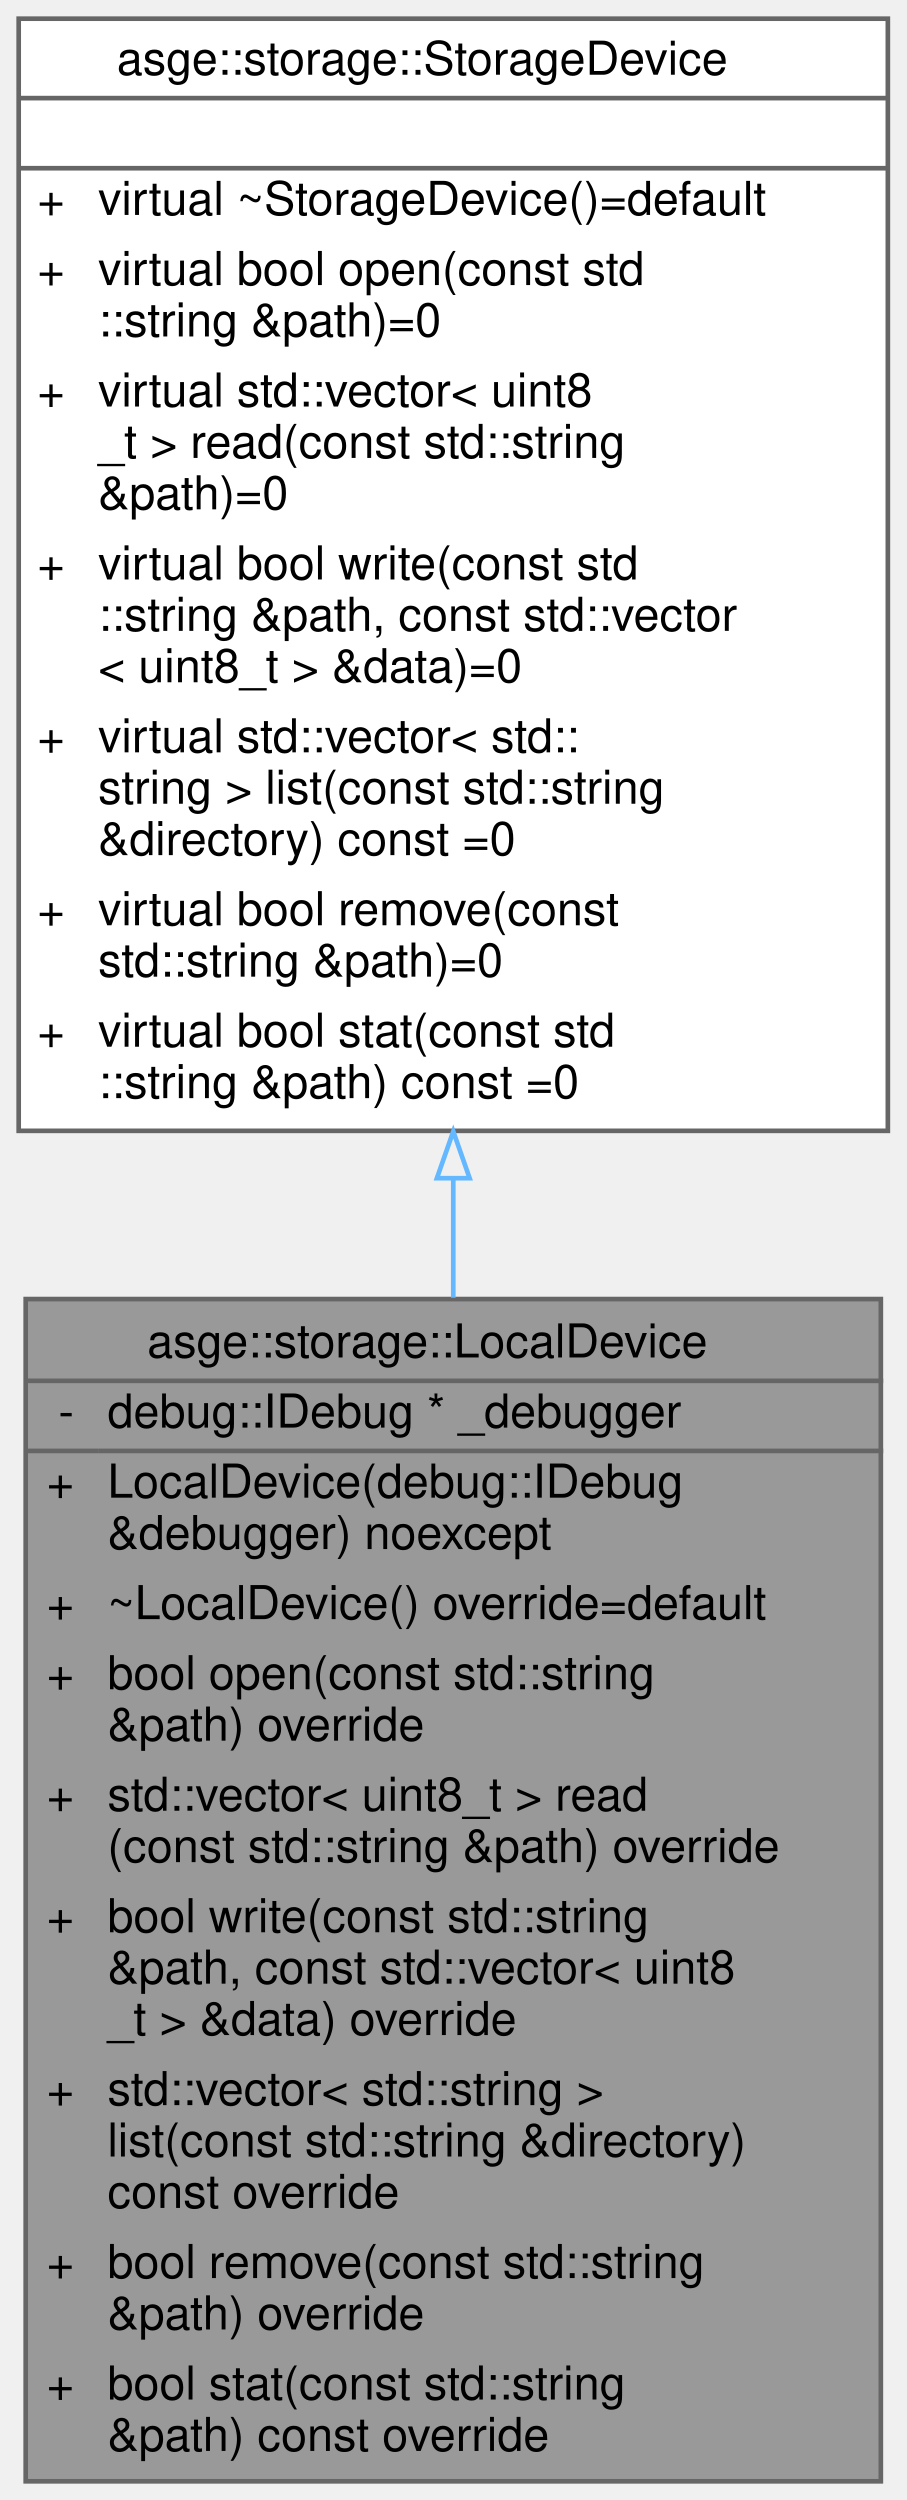
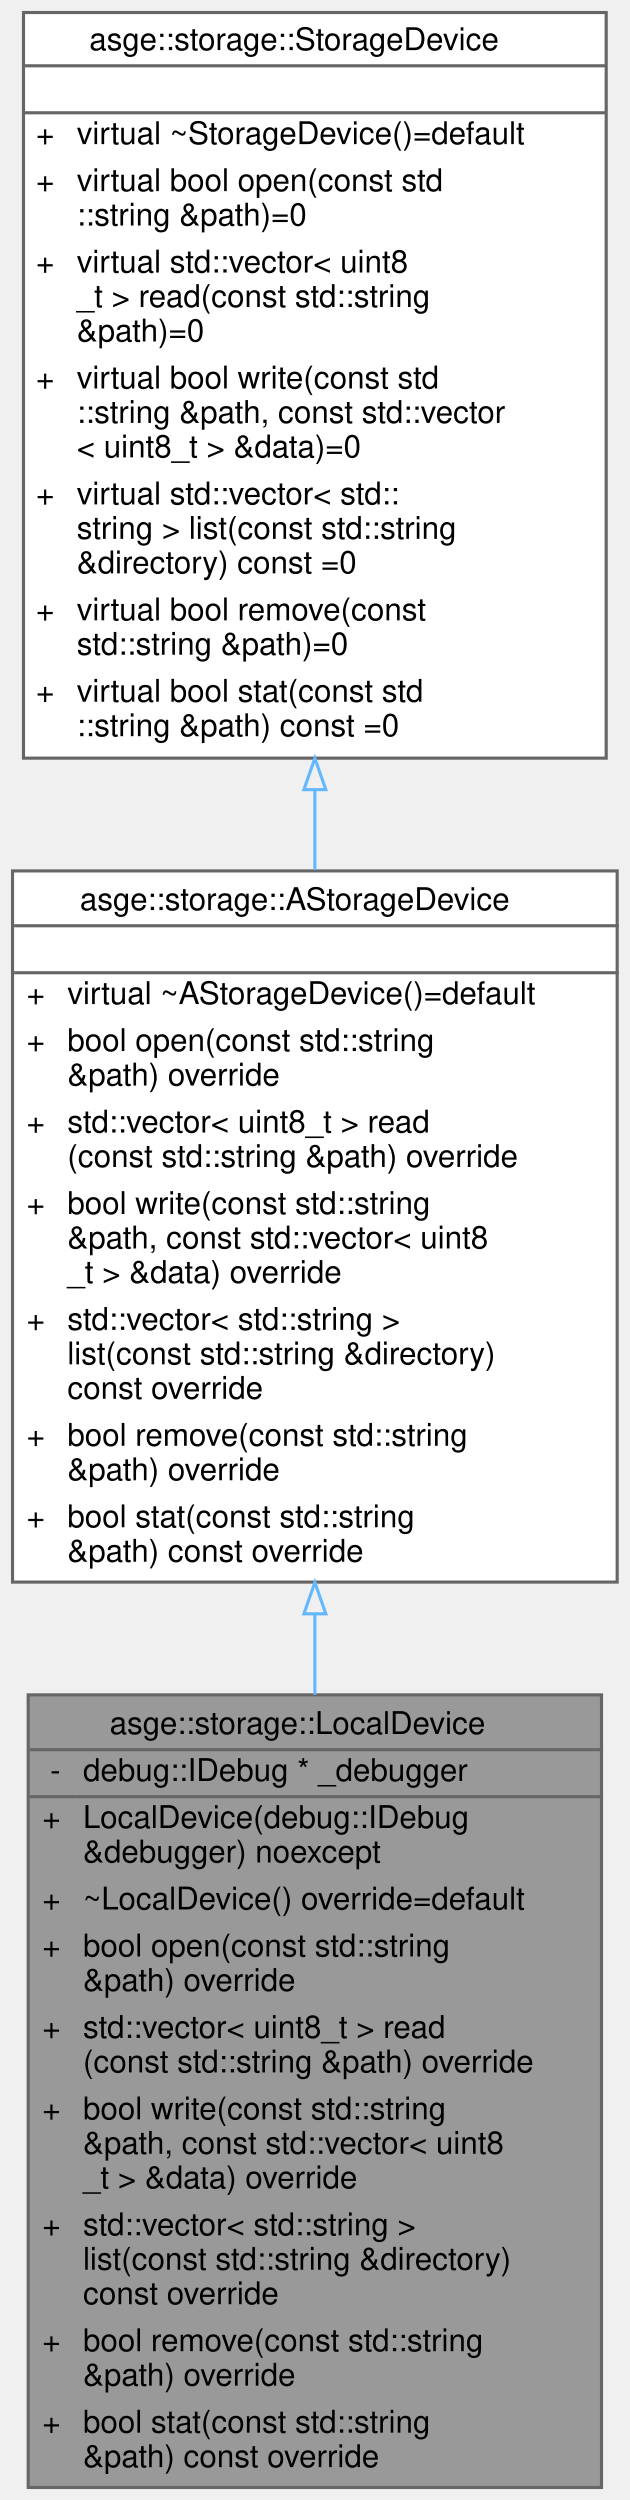
- <svg xmlns="http://www.w3.org/2000/svg" xmlns:xlink="http://www.w3.org/1999/xlink" width="194pt" height="535pt" viewBox="0.00 0.00 194.00 535.00">
-   <g id="graph0" class="graph" transform="scale(1 1) rotate(0) translate(4 531)">
+ <svg xmlns="http://www.w3.org/2000/svg" xmlns:xlink="http://www.w3.org/1999/xlink" width="201pt" height="798pt" viewBox="0.00 0.00 201.00 798.00">
+   <g id="graph0" class="graph" transform="scale(1 1) rotate(0) translate(4 794)">
    <g id="Node000001" class="node">
      <g id="a_Node000001">
        <a xlink:title="Implements StorageDevice for local filesystem access.">
-           <polygon fill="#999999" stroke="transparent" points="184.5,-253 1.5,-253 1.5,0 184.5,0 184.5,-253" />
-           <text text-anchor="start" x="27.5" y="-240.5" font-family="Helvetica,sans-Serif" font-size="10.00">asge::storage::LocalDevice</text>
-           <text text-anchor="start" x="8.5" y="-225.5" font-family="Helvetica,sans-Serif" font-size="10.00">-</text>
-           <text text-anchor="start" x="19" y="-225.5" font-family="Helvetica,sans-Serif" font-size="10.00">debug::IDebug * _debugger</text>
-           <text text-anchor="start" x="6" y="-210.5" font-family="Helvetica,sans-Serif" font-size="10.00">+</text>
-           <text text-anchor="start" x="19" y="-210.5" font-family="Helvetica,sans-Serif" font-size="10.00">LocalDevice(debug::IDebug</text>
-           <text text-anchor="start" x="19" y="-199.5" font-family="Helvetica,sans-Serif" font-size="10.00"> &amp;debugger) noexcept</text>
-           <text text-anchor="start" x="6" y="-184.5" font-family="Helvetica,sans-Serif" font-size="10.00">+</text>
-           <text text-anchor="start" x="19" y="-184.5" font-family="Helvetica,sans-Serif" font-size="10.00">~LocalDevice() override=default</text>
-           <text text-anchor="start" x="6" y="-169.5" font-family="Helvetica,sans-Serif" font-size="10.00">+</text>
-           <text text-anchor="start" x="19" y="-169.5" font-family="Helvetica,sans-Serif" font-size="10.00">bool open(const std::string</text>
-           <text text-anchor="start" x="19" y="-158.5" font-family="Helvetica,sans-Serif" font-size="10.00"> &amp;path) override</text>
-           <text text-anchor="start" x="6" y="-143.5" font-family="Helvetica,sans-Serif" font-size="10.00">+</text>
-           <text text-anchor="start" x="19" y="-143.5" font-family="Helvetica,sans-Serif" font-size="10.00">std::vector&lt; uint8_t &gt; read</text>
-           <text text-anchor="start" x="19" y="-132.5" font-family="Helvetica,sans-Serif" font-size="10.00">(const std::string &amp;path) override</text>
-           <text text-anchor="start" x="6" y="-117.5" font-family="Helvetica,sans-Serif" font-size="10.00">+</text>
-           <text text-anchor="start" x="19" y="-117.5" font-family="Helvetica,sans-Serif" font-size="10.00">bool write(const std::string</text>
-           <text text-anchor="start" x="19" y="-106.5" font-family="Helvetica,sans-Serif" font-size="10.00"> &amp;path, const std::vector&lt; uint8</text>
-           <text text-anchor="start" x="19" y="-95.5" font-family="Helvetica,sans-Serif" font-size="10.00">_t &gt; &amp;data) override</text>
-           <text text-anchor="start" x="6" y="-80.5" font-family="Helvetica,sans-Serif" font-size="10.00">+</text>
-           <text text-anchor="start" x="19" y="-80.5" font-family="Helvetica,sans-Serif" font-size="10.00">std::vector&lt; std::string &gt;</text>
-           <text text-anchor="start" x="19" y="-69.5" font-family="Helvetica,sans-Serif" font-size="10.00"> list(const std::string &amp;directory)</text>
-           <text text-anchor="start" x="19" y="-58.5" font-family="Helvetica,sans-Serif" font-size="10.00"> const override</text>
-           <text text-anchor="start" x="6" y="-43.5" font-family="Helvetica,sans-Serif" font-size="10.00">+</text>
-           <text text-anchor="start" x="19" y="-43.5" font-family="Helvetica,sans-Serif" font-size="10.00">bool remove(const std::string</text>
-           <text text-anchor="start" x="19" y="-32.5" font-family="Helvetica,sans-Serif" font-size="10.00"> &amp;path) override</text>
-           <text text-anchor="start" x="6" y="-17.5" font-family="Helvetica,sans-Serif" font-size="10.00">+</text>
-           <text text-anchor="start" x="19" y="-17.5" font-family="Helvetica,sans-Serif" font-size="10.00">bool stat(const std::string</text>
-           <text text-anchor="start" x="19" y="-6.5" font-family="Helvetica,sans-Serif" font-size="10.00"> &amp;path) const override</text>
-           <polygon fill="#666666" stroke="#666666" points="2,-235.5 2,-235.5 185,-235.5 185,-235.5 2,-235.5" />
-           <polygon fill="#666666" stroke="#666666" points="2,-220.5 2,-220.5 17,-220.5 17,-220.5 2,-220.5" />
-           <polygon fill="#666666" stroke="#666666" points="17,-220.5 17,-220.5 185,-220.5 185,-220.5 17,-220.5" />
-           <polygon fill="none" stroke="#666666" points="1.5,0 1.5,-253 184.5,-253 184.5,0 1.5,0" />
+           <polygon fill="#999999" stroke="transparent" points="188,-253 5,-253 5,0 188,0 188,-253" />
+           <text text-anchor="start" x="31" y="-240.5" font-family="Helvetica,sans-Serif" font-size="10.00">asge::storage::LocalDevice</text>
+           <text text-anchor="start" x="12" y="-225.5" font-family="Helvetica,sans-Serif" font-size="10.00">-</text>
+           <text text-anchor="start" x="22.5" y="-225.5" font-family="Helvetica,sans-Serif" font-size="10.00">debug::IDebug * _debugger</text>
+           <text text-anchor="start" x="9.5" y="-210.5" font-family="Helvetica,sans-Serif" font-size="10.00">+</text>
+           <text text-anchor="start" x="22.5" y="-210.5" font-family="Helvetica,sans-Serif" font-size="10.00">LocalDevice(debug::IDebug</text>
+           <text text-anchor="start" x="22.5" y="-199.5" font-family="Helvetica,sans-Serif" font-size="10.00"> &amp;debugger) noexcept</text>
+           <text text-anchor="start" x="9.5" y="-184.5" font-family="Helvetica,sans-Serif" font-size="10.00">+</text>
+           <text text-anchor="start" x="22.5" y="-184.5" font-family="Helvetica,sans-Serif" font-size="10.00">~LocalDevice() override=default</text>
+           <text text-anchor="start" x="9.5" y="-169.5" font-family="Helvetica,sans-Serif" font-size="10.00">+</text>
+           <text text-anchor="start" x="22.5" y="-169.5" font-family="Helvetica,sans-Serif" font-size="10.00">bool open(const std::string</text>
+           <text text-anchor="start" x="22.5" y="-158.5" font-family="Helvetica,sans-Serif" font-size="10.00"> &amp;path) override</text>
+           <text text-anchor="start" x="9.5" y="-143.5" font-family="Helvetica,sans-Serif" font-size="10.00">+</text>
+           <text text-anchor="start" x="22.5" y="-143.5" font-family="Helvetica,sans-Serif" font-size="10.00">std::vector&lt; uint8_t &gt; read</text>
+           <text text-anchor="start" x="22.5" y="-132.5" font-family="Helvetica,sans-Serif" font-size="10.00">(const std::string &amp;path) override</text>
+           <text text-anchor="start" x="9.5" y="-117.5" font-family="Helvetica,sans-Serif" font-size="10.00">+</text>
+           <text text-anchor="start" x="22.5" y="-117.5" font-family="Helvetica,sans-Serif" font-size="10.00">bool write(const std::string</text>
+           <text text-anchor="start" x="22.5" y="-106.5" font-family="Helvetica,sans-Serif" font-size="10.00"> &amp;path, const std::vector&lt; uint8</text>
+           <text text-anchor="start" x="22.5" y="-95.5" font-family="Helvetica,sans-Serif" font-size="10.00">_t &gt; &amp;data) override</text>
+           <text text-anchor="start" x="9.5" y="-80.5" font-family="Helvetica,sans-Serif" font-size="10.00">+</text>
+           <text text-anchor="start" x="22.5" y="-80.5" font-family="Helvetica,sans-Serif" font-size="10.00">std::vector&lt; std::string &gt;</text>
+           <text text-anchor="start" x="22.5" y="-69.5" font-family="Helvetica,sans-Serif" font-size="10.00"> list(const std::string &amp;directory)</text>
+           <text text-anchor="start" x="22.5" y="-58.5" font-family="Helvetica,sans-Serif" font-size="10.00"> const override</text>
+           <text text-anchor="start" x="9.5" y="-43.5" font-family="Helvetica,sans-Serif" font-size="10.00">+</text>
+           <text text-anchor="start" x="22.5" y="-43.5" font-family="Helvetica,sans-Serif" font-size="10.00">bool remove(const std::string</text>
+           <text text-anchor="start" x="22.5" y="-32.5" font-family="Helvetica,sans-Serif" font-size="10.00"> &amp;path) override</text>
+           <text text-anchor="start" x="9.5" y="-17.5" font-family="Helvetica,sans-Serif" font-size="10.00">+</text>
+           <text text-anchor="start" x="22.5" y="-17.5" font-family="Helvetica,sans-Serif" font-size="10.00">bool stat(const std::string</text>
+           <text text-anchor="start" x="22.5" y="-6.5" font-family="Helvetica,sans-Serif" font-size="10.00"> &amp;path) const override</text>
+           <polygon fill="#666666" stroke="#666666" points="5.5,-235.5 5.5,-235.5 188.5,-235.5 188.5,-235.5 5.5,-235.5" />
+           <polygon fill="#666666" stroke="#666666" points="5.5,-220.5 5.5,-220.5 20.5,-220.5 20.5,-220.5 5.5,-220.5" />
+           <polygon fill="#666666" stroke="#666666" points="20.5,-220.5 20.5,-220.5 188.5,-220.5 188.5,-220.5 20.5,-220.5" />
+           <polygon fill="none" stroke="#666666" points="5,0 5,-253 188,-253 188,0 5,0" />
        </a>
      </g>
    </g>
    <g id="Node000002" class="node">
      <g id="a_Node000002">
-         <a xlink:href="classasge_1_1storage_1_1StorageDevice.html" target="_top" xlink:title="Base class representing a storage backend.">
-           <polygon fill="white" stroke="transparent" points="186,-527 0,-527 0,-289 186,-289 186,-527" />
-           <text text-anchor="start" x="21" y="-515" font-family="Helvetica,sans-Serif" font-size="10.00">asge::storage::StorageDevice</text>
-           <text text-anchor="start" x="91" y="-500" font-family="Helvetica,sans-Serif" font-size="10.00"> </text>
-           <text text-anchor="start" x="4" y="-485" font-family="Helvetica,sans-Serif" font-size="10.00">+</text>
-           <text text-anchor="start" x="17" y="-485" font-family="Helvetica,sans-Serif" font-size="10.00">virtual ~StorageDevice()=default</text>
-           <text text-anchor="start" x="4" y="-470" font-family="Helvetica,sans-Serif" font-size="10.00">+</text>
-           <text text-anchor="start" x="17" y="-470" font-family="Helvetica,sans-Serif" font-size="10.00">virtual bool open(const std</text>
-           <text text-anchor="start" x="17" y="-459" font-family="Helvetica,sans-Serif" font-size="10.00">::string &amp;path)=0</text>
-           <text text-anchor="start" x="4" y="-444" font-family="Helvetica,sans-Serif" font-size="10.00">+</text>
-           <text text-anchor="start" x="17" y="-444" font-family="Helvetica,sans-Serif" font-size="10.00">virtual std::vector&lt; uint8</text>
-           <text text-anchor="start" x="17" y="-433" font-family="Helvetica,sans-Serif" font-size="10.00">_t &gt; read(const std::string</text>
-           <text text-anchor="start" x="17" y="-422" font-family="Helvetica,sans-Serif" font-size="10.00"> &amp;path)=0</text>
-           <text text-anchor="start" x="4" y="-407" font-family="Helvetica,sans-Serif" font-size="10.00">+</text>
-           <text text-anchor="start" x="17" y="-407" font-family="Helvetica,sans-Serif" font-size="10.00">virtual bool write(const std</text>
-           <text text-anchor="start" x="17" y="-396" font-family="Helvetica,sans-Serif" font-size="10.00">::string &amp;path, const std::vector</text>
-           <text text-anchor="start" x="17" y="-385" font-family="Helvetica,sans-Serif" font-size="10.00">&lt; uint8_t &gt; &amp;data)=0</text>
-           <text text-anchor="start" x="4" y="-370" font-family="Helvetica,sans-Serif" font-size="10.00">+</text>
-           <text text-anchor="start" x="17" y="-370" font-family="Helvetica,sans-Serif" font-size="10.00">virtual std::vector&lt; std::</text>
-           <text text-anchor="start" x="17" y="-359" font-family="Helvetica,sans-Serif" font-size="10.00">string &gt; list(const std::string</text>
-           <text text-anchor="start" x="17" y="-348" font-family="Helvetica,sans-Serif" font-size="10.00"> &amp;directory) const =0</text>
-           <text text-anchor="start" x="4" y="-333" font-family="Helvetica,sans-Serif" font-size="10.00">+</text>
-           <text text-anchor="start" x="17" y="-333" font-family="Helvetica,sans-Serif" font-size="10.00">virtual bool remove(const</text>
-           <text text-anchor="start" x="17" y="-322" font-family="Helvetica,sans-Serif" font-size="10.00"> std::string &amp;path)=0</text>
-           <text text-anchor="start" x="4" y="-307" font-family="Helvetica,sans-Serif" font-size="10.00">+</text>
-           <text text-anchor="start" x="17" y="-307" font-family="Helvetica,sans-Serif" font-size="10.00">virtual bool stat(const std</text>
-           <text text-anchor="start" x="17" y="-296" font-family="Helvetica,sans-Serif" font-size="10.00">::string &amp;path) const =0</text>
-           <polygon fill="#666666" stroke="#666666" points="0,-510 0,-510 186,-510 186,-510 0,-510" />
-           <polygon fill="#666666" stroke="#666666" points="0,-495 0,-495 186,-495 186,-495 0,-495" />
-           <polygon fill="none" stroke="#666666" points="0,-289 0,-527 186,-527 186,-289 0,-289" />
+         <a xlink:href="classasge_1_1storage_1_1AStorageDevice.html" target="_top" xlink:title=" ">
+           <polygon fill="white" stroke="transparent" points="193,-516 0,-516 0,-289 193,-289 193,-516" />
+           <text text-anchor="start" x="21.5" y="-503.5" font-family="Helvetica,sans-Serif" font-size="10.00">asge::storage::AStorageDevice</text>
+           <text text-anchor="start" x="95" y="-488.5" font-family="Helvetica,sans-Serif" font-size="10.00"> </text>
+           <text text-anchor="start" x="4.5" y="-473.5" font-family="Helvetica,sans-Serif" font-size="10.00">+</text>
+           <text text-anchor="start" x="17.5" y="-473.5" font-family="Helvetica,sans-Serif" font-size="10.00">virtual ~AStorageDevice()=default</text>
+           <text text-anchor="start" x="4.5" y="-458.5" font-family="Helvetica,sans-Serif" font-size="10.00">+</text>
+           <text text-anchor="start" x="17.5" y="-458.5" font-family="Helvetica,sans-Serif" font-size="10.00">bool open(const std::string</text>
+           <text text-anchor="start" x="17.5" y="-447.5" font-family="Helvetica,sans-Serif" font-size="10.00"> &amp;path) override</text>
+           <text text-anchor="start" x="4.5" y="-432.5" font-family="Helvetica,sans-Serif" font-size="10.00">+</text>
+           <text text-anchor="start" x="17.5" y="-432.5" font-family="Helvetica,sans-Serif" font-size="10.00">std::vector&lt; uint8_t &gt; read</text>
+           <text text-anchor="start" x="17.5" y="-421.5" font-family="Helvetica,sans-Serif" font-size="10.00">(const std::string &amp;path) override</text>
+           <text text-anchor="start" x="4.5" y="-406.5" font-family="Helvetica,sans-Serif" font-size="10.00">+</text>
+           <text text-anchor="start" x="17.5" y="-406.5" font-family="Helvetica,sans-Serif" font-size="10.00">bool write(const std::string</text>
+           <text text-anchor="start" x="17.5" y="-395.5" font-family="Helvetica,sans-Serif" font-size="10.00"> &amp;path, const std::vector&lt; uint8</text>
+           <text text-anchor="start" x="17.5" y="-384.5" font-family="Helvetica,sans-Serif" font-size="10.00">_t &gt; &amp;data) override</text>
+           <text text-anchor="start" x="4.5" y="-369.5" font-family="Helvetica,sans-Serif" font-size="10.00">+</text>
+           <text text-anchor="start" x="17.5" y="-369.5" font-family="Helvetica,sans-Serif" font-size="10.00">std::vector&lt; std::string &gt;</text>
+           <text text-anchor="start" x="17.5" y="-358.5" font-family="Helvetica,sans-Serif" font-size="10.00"> list(const std::string &amp;directory)</text>
+           <text text-anchor="start" x="17.5" y="-347.5" font-family="Helvetica,sans-Serif" font-size="10.00"> const override</text>
+           <text text-anchor="start" x="4.5" y="-332.5" font-family="Helvetica,sans-Serif" font-size="10.00">+</text>
+           <text text-anchor="start" x="17.5" y="-332.5" font-family="Helvetica,sans-Serif" font-size="10.00">bool remove(const std::string</text>
+           <text text-anchor="start" x="17.5" y="-321.5" font-family="Helvetica,sans-Serif" font-size="10.00"> &amp;path) override</text>
+           <text text-anchor="start" x="4.5" y="-306.5" font-family="Helvetica,sans-Serif" font-size="10.00">+</text>
+           <text text-anchor="start" x="17.5" y="-306.5" font-family="Helvetica,sans-Serif" font-size="10.00">bool stat(const std::string</text>
+           <text text-anchor="start" x="17.5" y="-295.5" font-family="Helvetica,sans-Serif" font-size="10.00"> &amp;path) const override</text>
+           <polygon fill="#666666" stroke="#666666" points="0.5,-498.5 0.5,-498.5 193.5,-498.5 193.5,-498.5 0.5,-498.5" />
+           <polygon fill="#666666" stroke="#666666" points="0.5,-483.5 0.5,-483.5 193.5,-483.5 193.5,-483.5 0.5,-483.5" />
+           <polygon fill="none" stroke="#666666" points="0,-289 0,-516 193,-516 193,-289 0,-289" />
        </a>
      </g>
    </g>
    <g id="edge1_Node000001_Node000002" class="edge">
      <g id="a_edge1_Node000001_Node000002">
        <a xlink:title=" ">
-           <path fill="none" stroke="#63b8ff" d="M93,-278.62C93,-270.19 93,-261.7 93,-253.28" />
-           <polygon fill="none" stroke="#63b8ff" points="89.5,-278.87 93,-288.87 96.5,-278.87 89.5,-278.87" />
+           <path fill="none" stroke="#63b8ff" d="M96.5,-278.85C96.5,-270.29 96.5,-261.64 96.5,-253.06" />
+           <polygon fill="none" stroke="#63b8ff" points="93,-278.87 96.5,-288.87 100,-278.87 93,-278.87" />
+         </a>
+       </g>
+     </g>
+     <g id="Node000003" class="node">
+       <g id="a_Node000003">
+         <a xlink:href="classasge_1_1storage_1_1StorageDevice.html" target="_top" xlink:title="Base class representing a storage backend.">
+           <polygon fill="white" stroke="transparent" points="189.5,-790 3.5,-790 3.5,-552 189.5,-552 189.5,-790" />
+           <text text-anchor="start" x="24.5" y="-778" font-family="Helvetica,sans-Serif" font-size="10.00">asge::storage::StorageDevice</text>
+           <text text-anchor="start" x="94.5" y="-763" font-family="Helvetica,sans-Serif" font-size="10.00"> </text>
+           <text text-anchor="start" x="7.5" y="-748" font-family="Helvetica,sans-Serif" font-size="10.00">+</text>
+           <text text-anchor="start" x="20.5" y="-748" font-family="Helvetica,sans-Serif" font-size="10.00">virtual ~StorageDevice()=default</text>
+           <text text-anchor="start" x="7.5" y="-733" font-family="Helvetica,sans-Serif" font-size="10.00">+</text>
+           <text text-anchor="start" x="20.5" y="-733" font-family="Helvetica,sans-Serif" font-size="10.00">virtual bool open(const std</text>
+           <text text-anchor="start" x="20.5" y="-722" font-family="Helvetica,sans-Serif" font-size="10.00">::string &amp;path)=0</text>
+           <text text-anchor="start" x="7.5" y="-707" font-family="Helvetica,sans-Serif" font-size="10.00">+</text>
+           <text text-anchor="start" x="20.5" y="-707" font-family="Helvetica,sans-Serif" font-size="10.00">virtual std::vector&lt; uint8</text>
+           <text text-anchor="start" x="20.5" y="-696" font-family="Helvetica,sans-Serif" font-size="10.00">_t &gt; read(const std::string</text>
+           <text text-anchor="start" x="20.5" y="-685" font-family="Helvetica,sans-Serif" font-size="10.00"> &amp;path)=0</text>
+           <text text-anchor="start" x="7.5" y="-670" font-family="Helvetica,sans-Serif" font-size="10.00">+</text>
+           <text text-anchor="start" x="20.5" y="-670" font-family="Helvetica,sans-Serif" font-size="10.00">virtual bool write(const std</text>
+           <text text-anchor="start" x="20.5" y="-659" font-family="Helvetica,sans-Serif" font-size="10.00">::string &amp;path, const std::vector</text>
+           <text text-anchor="start" x="20.5" y="-648" font-family="Helvetica,sans-Serif" font-size="10.00">&lt; uint8_t &gt; &amp;data)=0</text>
+           <text text-anchor="start" x="7.5" y="-633" font-family="Helvetica,sans-Serif" font-size="10.00">+</text>
+           <text text-anchor="start" x="20.5" y="-633" font-family="Helvetica,sans-Serif" font-size="10.00">virtual std::vector&lt; std::</text>
+           <text text-anchor="start" x="20.5" y="-622" font-family="Helvetica,sans-Serif" font-size="10.00">string &gt; list(const std::string</text>
+           <text text-anchor="start" x="20.5" y="-611" font-family="Helvetica,sans-Serif" font-size="10.00"> &amp;directory) const =0</text>
+           <text text-anchor="start" x="7.5" y="-596" font-family="Helvetica,sans-Serif" font-size="10.00">+</text>
+           <text text-anchor="start" x="20.5" y="-596" font-family="Helvetica,sans-Serif" font-size="10.00">virtual bool remove(const</text>
+           <text text-anchor="start" x="20.5" y="-585" font-family="Helvetica,sans-Serif" font-size="10.00"> std::string &amp;path)=0</text>
+           <text text-anchor="start" x="7.5" y="-570" font-family="Helvetica,sans-Serif" font-size="10.00">+</text>
+           <text text-anchor="start" x="20.5" y="-570" font-family="Helvetica,sans-Serif" font-size="10.00">virtual bool stat(const std</text>
+           <text text-anchor="start" x="20.5" y="-559" font-family="Helvetica,sans-Serif" font-size="10.00">::string &amp;path) const =0</text>
+           <polygon fill="#666666" stroke="#666666" points="3.5,-773 3.5,-773 189.5,-773 189.5,-773 3.5,-773" />
+           <polygon fill="#666666" stroke="#666666" points="3.5,-758 3.5,-758 189.5,-758 189.5,-758 3.5,-758" />
+           <polygon fill="none" stroke="#666666" points="3.5,-552 3.5,-790 189.5,-790 189.5,-552 3.5,-552" />
+         </a>
+       </g>
+     </g>
+     <g id="edge2_Node000002_Node000003" class="edge">
+       <g id="a_edge2_Node000002_Node000003">
+         <a xlink:title=" ">
+           <path fill="none" stroke="#63b8ff" d="M96.5,-541.93C96.5,-533.38 96.5,-524.8 96.5,-516.34" />
+           <polygon fill="none" stroke="#63b8ff" points="93,-541.95 96.5,-551.95 100,-541.95 93,-541.95" />
        </a>
      </g>
    </g>
  </g>
</svg>
